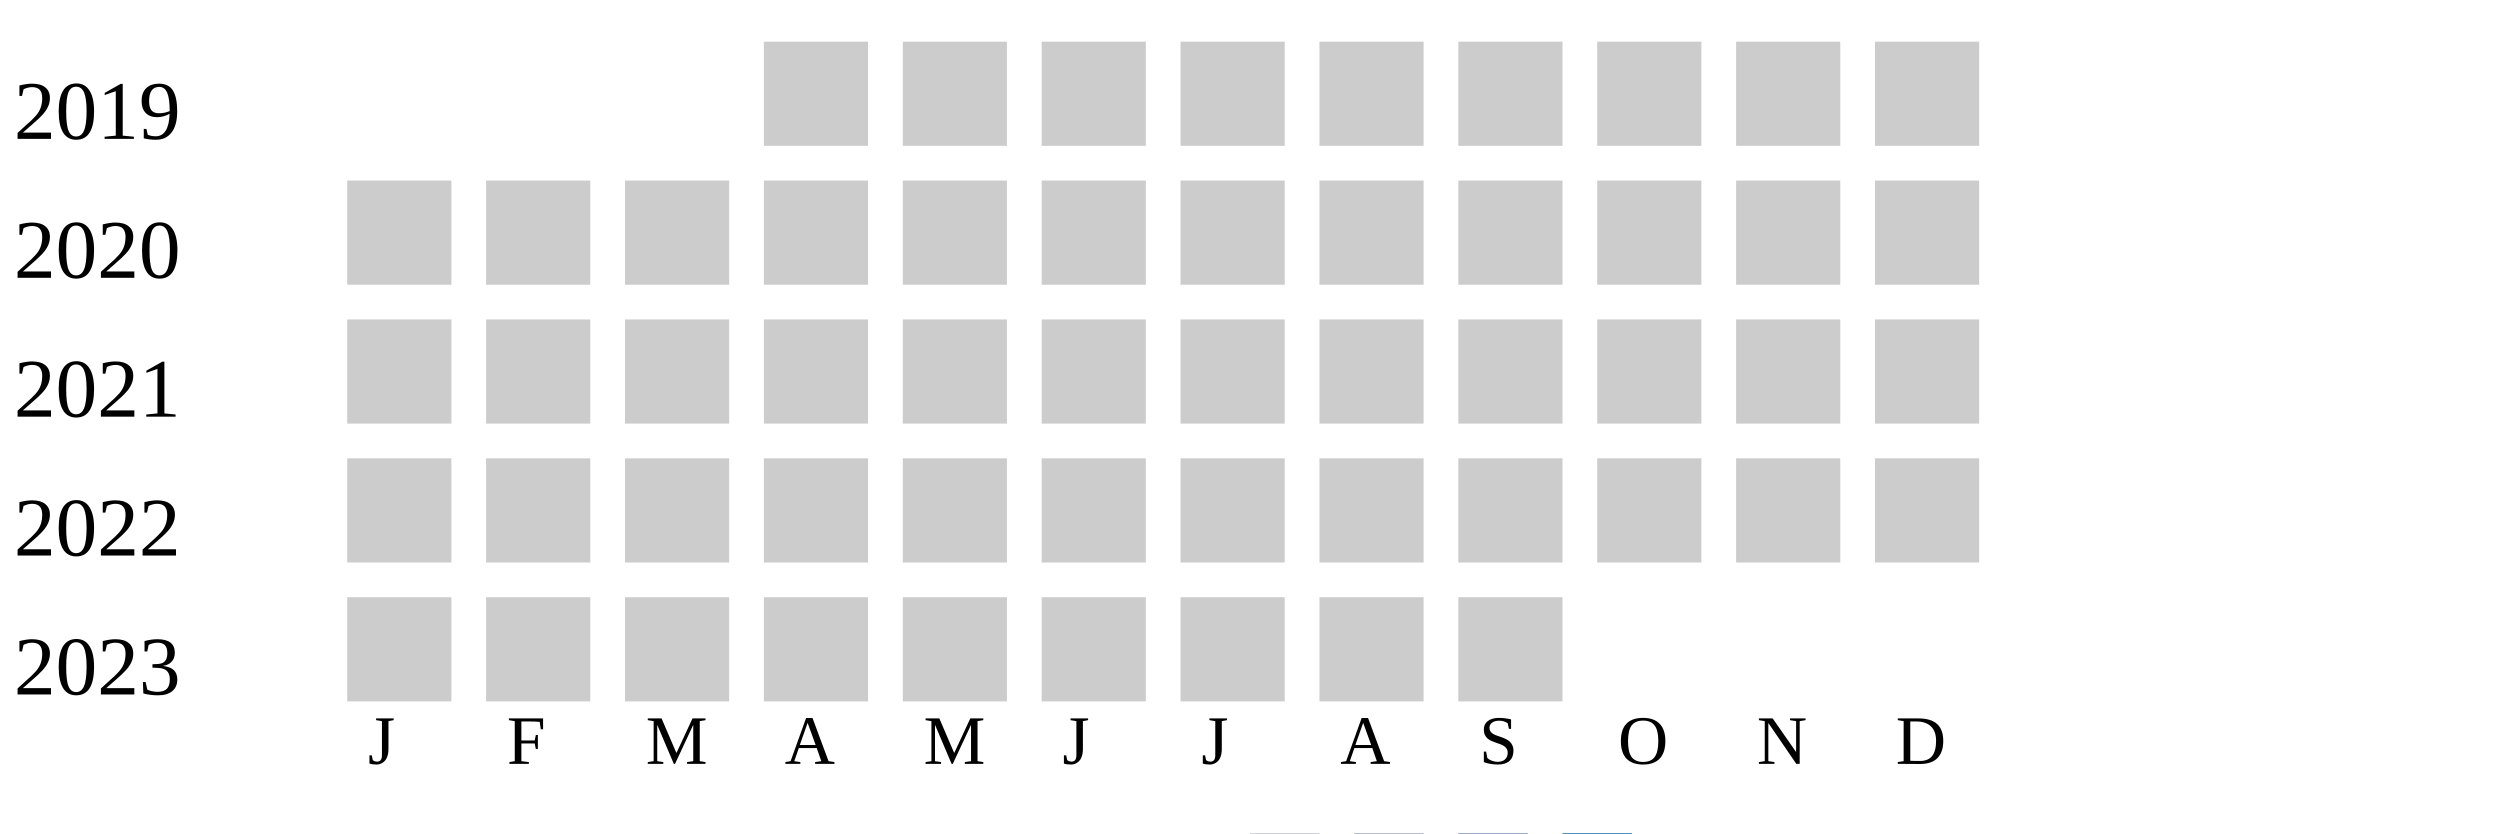
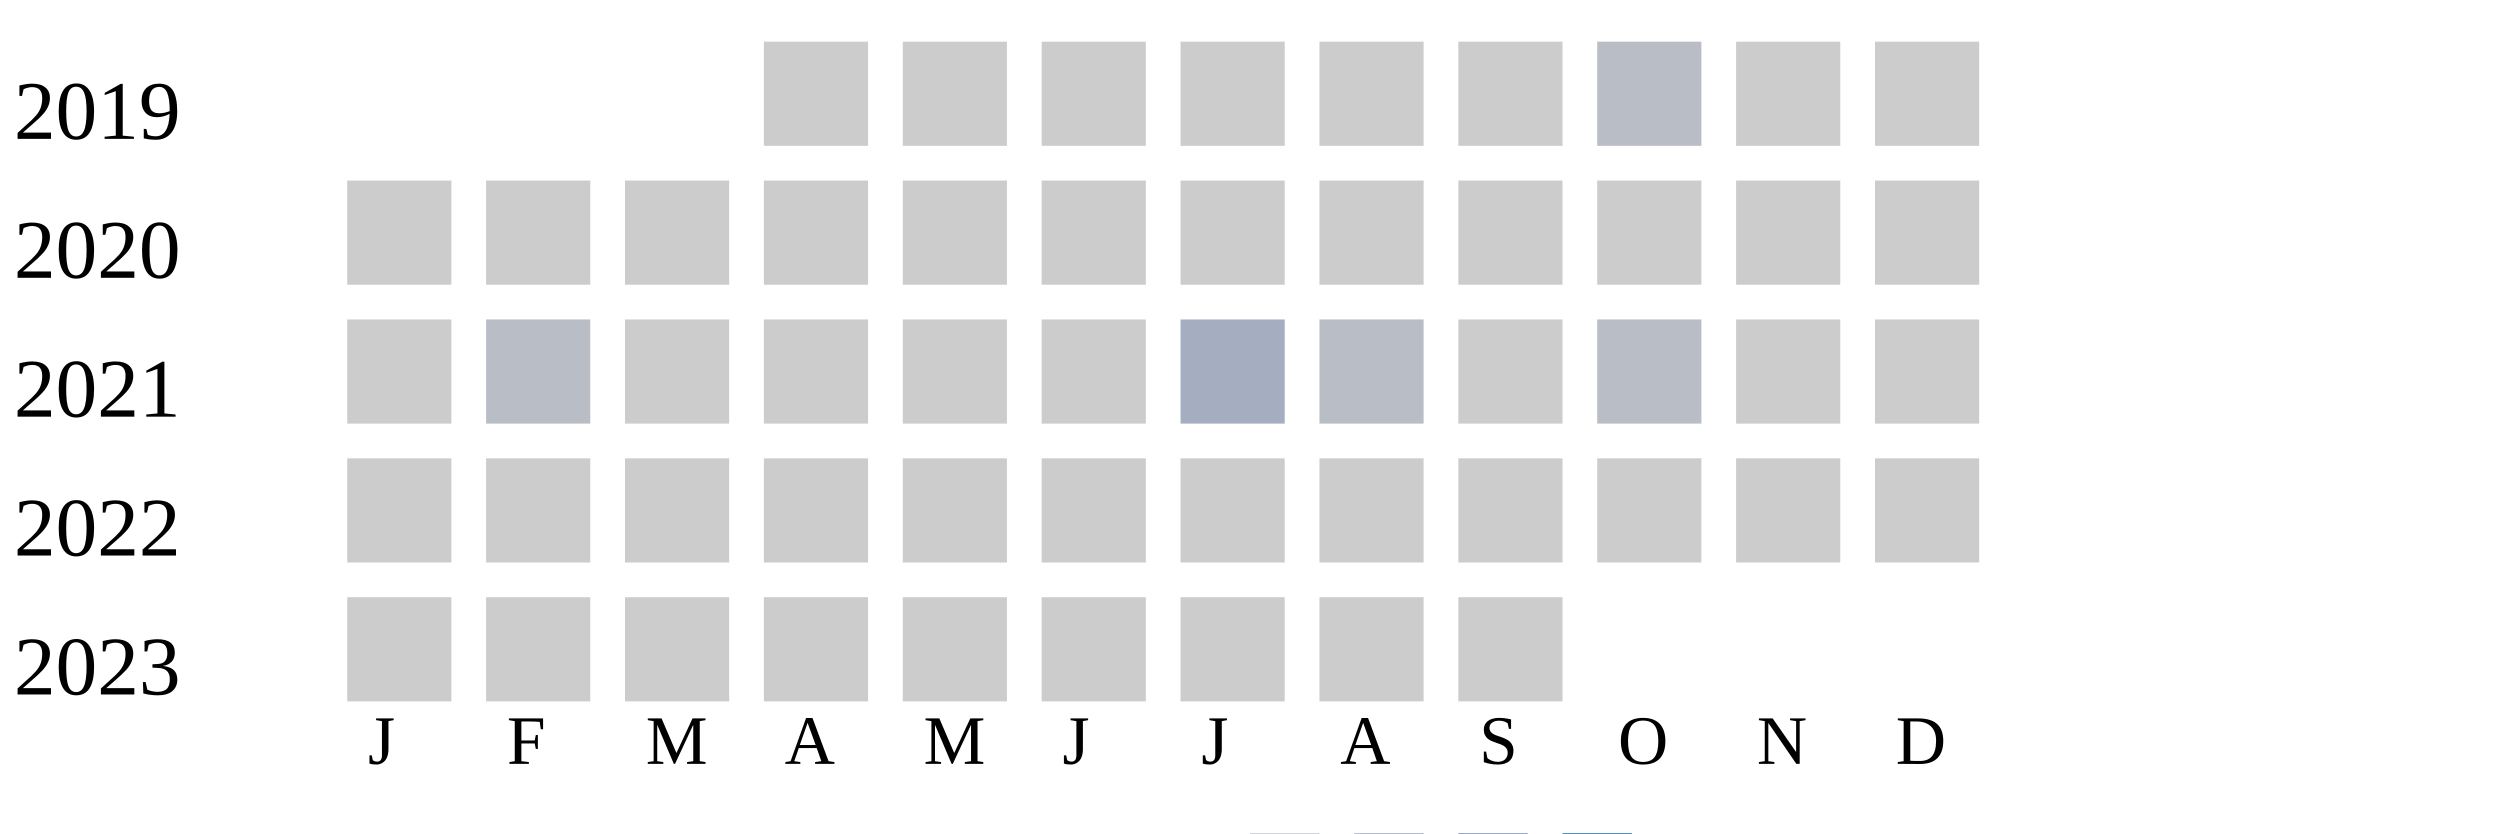
<svg xmlns="http://www.w3.org/2000/svg" width="360" height="120">
  <g transform="translate(0 0)">
    <text x="2" y="20">2019</text>
    <rect x="110" y="6" width="15" height="15" fill="#cccccc" />
    <rect x="130" y="6" width="15" height="15" fill="#cccccc" />
    <rect x="150" y="6" width="15" height="15" fill="#cccccc" />
    <rect x="170" y="6" width="15" height="15" fill="#cccccc" />
    <rect x="190" y="6" width="15" height="15" fill="#cccccc" />
    <rect x="210" y="6" width="15" height="15" fill="#cccccc" />
-     <rect x="230" y="6" width="15" height="15" fill="#cccccc" />
+     <rect x="230" y="6" width="15" height="15" fill="#b9bdc6" />
    <rect x="250" y="6" width="15" height="15" fill="#cccccc" />
    <rect x="270" y="6" width="15" height="15" fill="#cccccc" />
  </g>
  <g transform="translate(0 20)">
    <text x="2" y="20">2020</text>
    <rect x="50" y="6" width="15" height="15" fill="#cccccc" />
    <rect x="70" y="6" width="15" height="15" fill="#cccccc" />
    <rect x="90" y="6" width="15" height="15" fill="#cccccc" />
    <rect x="110" y="6" width="15" height="15" fill="#cccccc" />
    <rect x="130" y="6" width="15" height="15" fill="#cccccc" />
    <rect x="150" y="6" width="15" height="15" fill="#cccccc" />
    <rect x="170" y="6" width="15" height="15" fill="#cccccc" />
    <rect x="190" y="6" width="15" height="15" fill="#cccccc" />
    <rect x="210" y="6" width="15" height="15" fill="#cccccc" />
    <rect x="230" y="6" width="15" height="15" fill="#cccccc" />
    <rect x="250" y="6" width="15" height="15" fill="#cccccc" />
    <rect x="270" y="6" width="15" height="15" fill="#cccccc" />
  </g>
  <g transform="translate(0 40)">
    <text x="2" y="20">2021</text>
    <rect x="50" y="6" width="15" height="15" fill="#cccccc" />
-     <rect x="70" y="6" width="15" height="15" fill="#cccccc" />
+     <rect x="70" y="6" width="15" height="15" fill="#b9bdc6" />
    <rect x="90" y="6" width="15" height="15" fill="#cccccc" />
    <rect x="110" y="6" width="15" height="15" fill="#cccccc" />
    <rect x="130" y="6" width="15" height="15" fill="#cccccc" />
    <rect x="150" y="6" width="15" height="15" fill="#cccccc" />
-     <rect x="170" y="6" width="15" height="15" fill="#cccccc" />
-     <rect x="190" y="6" width="15" height="15" fill="#cccccc" />
+     <rect x="170" y="6" width="15" height="15" fill="#a5aec0" />
+     <rect x="190" y="6" width="15" height="15" fill="#b9bdc6" />
    <rect x="210" y="6" width="15" height="15" fill="#cccccc" />
-     <rect x="230" y="6" width="15" height="15" fill="#cccccc" />
+     <rect x="230" y="6" width="15" height="15" fill="#b9bdc6" />
    <rect x="250" y="6" width="15" height="15" fill="#cccccc" />
    <rect x="270" y="6" width="15" height="15" fill="#cccccc" />
  </g>
  <g transform="translate(0 60)">
    <text x="2" y="20">2022</text>
    <rect x="50" y="6" width="15" height="15" fill="#cccccc" />
    <rect x="70" y="6" width="15" height="15" fill="#cccccc" />
    <rect x="90" y="6" width="15" height="15" fill="#cccccc" />
    <rect x="110" y="6" width="15" height="15" fill="#cccccc" />
    <rect x="130" y="6" width="15" height="15" fill="#cccccc" />
    <rect x="150" y="6" width="15" height="15" fill="#cccccc" />
    <rect x="170" y="6" width="15" height="15" fill="#cccccc" />
    <rect x="190" y="6" width="15" height="15" fill="#cccccc" />
    <rect x="210" y="6" width="15" height="15" fill="#cccccc" />
    <rect x="230" y="6" width="15" height="15" fill="#cccccc" />
    <rect x="250" y="6" width="15" height="15" fill="#cccccc" />
    <rect x="270" y="6" width="15" height="15" fill="#cccccc" />
  </g>
  <g transform="translate(0 80)">
    <text x="2" y="20">2023</text>
    <rect x="50" y="6" width="15" height="15" fill="#cccccc" />
    <rect x="70" y="6" width="15" height="15" fill="#cccccc" />
    <rect x="90" y="6" width="15" height="15" fill="#cccccc" />
    <rect x="110" y="6" width="15" height="15" fill="#cccccc" />
    <rect x="130" y="6" width="15" height="15" fill="#cccccc" />
    <rect x="150" y="6" width="15" height="15" fill="#cccccc" />
    <rect x="170" y="6" width="15" height="15" fill="#cccccc" />
    <rect x="190" y="6" width="15" height="15" fill="#cccccc" />
    <rect x="210" y="6" width="15" height="15" fill="#cccccc" />
  </g>
  <text style="font-size: 10px; text-align: center" x="53" y="110">J</text>
  <text style="font-size: 10px; text-align: center" x="73" y="110">F</text>
  <text style="font-size: 10px; text-align: center" x="93" y="110">M</text>
  <text style="font-size: 10px; text-align: center" x="113" y="110">A</text>
  <text style="font-size: 10px; text-align: center" x="133" y="110">M</text>
  <text style="font-size: 10px; text-align: center" x="153" y="110">J</text>
  <text style="font-size: 10px; text-align: center" x="173" y="110">J</text>
  <text style="font-size: 10px; text-align: center" x="193" y="110">A</text>
  <text style="font-size: 10px; text-align: center" x="213" y="110">S</text>
  <text style="font-size: 10px; text-align: center" x="233" y="110">O</text>
  <text style="font-size: 10px; text-align: center" x="253" y="110">N</text>
  <text style="font-size: 10px; text-align: center" x="273" y="110">D</text>
  <text style="font-size: 10px;" x="155" y="129">Less</text>
  <rect fill="#b9bdc6" width="10" height="10" x="180" y="120" />
  <rect fill="#919fba" width="10" height="10" x="195" y="120" />
  <rect fill="#6882ae" width="10" height="10" x="210" y="120" />
  <rect fill="#005a9c" width="10" height="10" x="225" y="120" />
  <text x="240" y="129" style="font-size: 10px;">More</text>
</svg>
